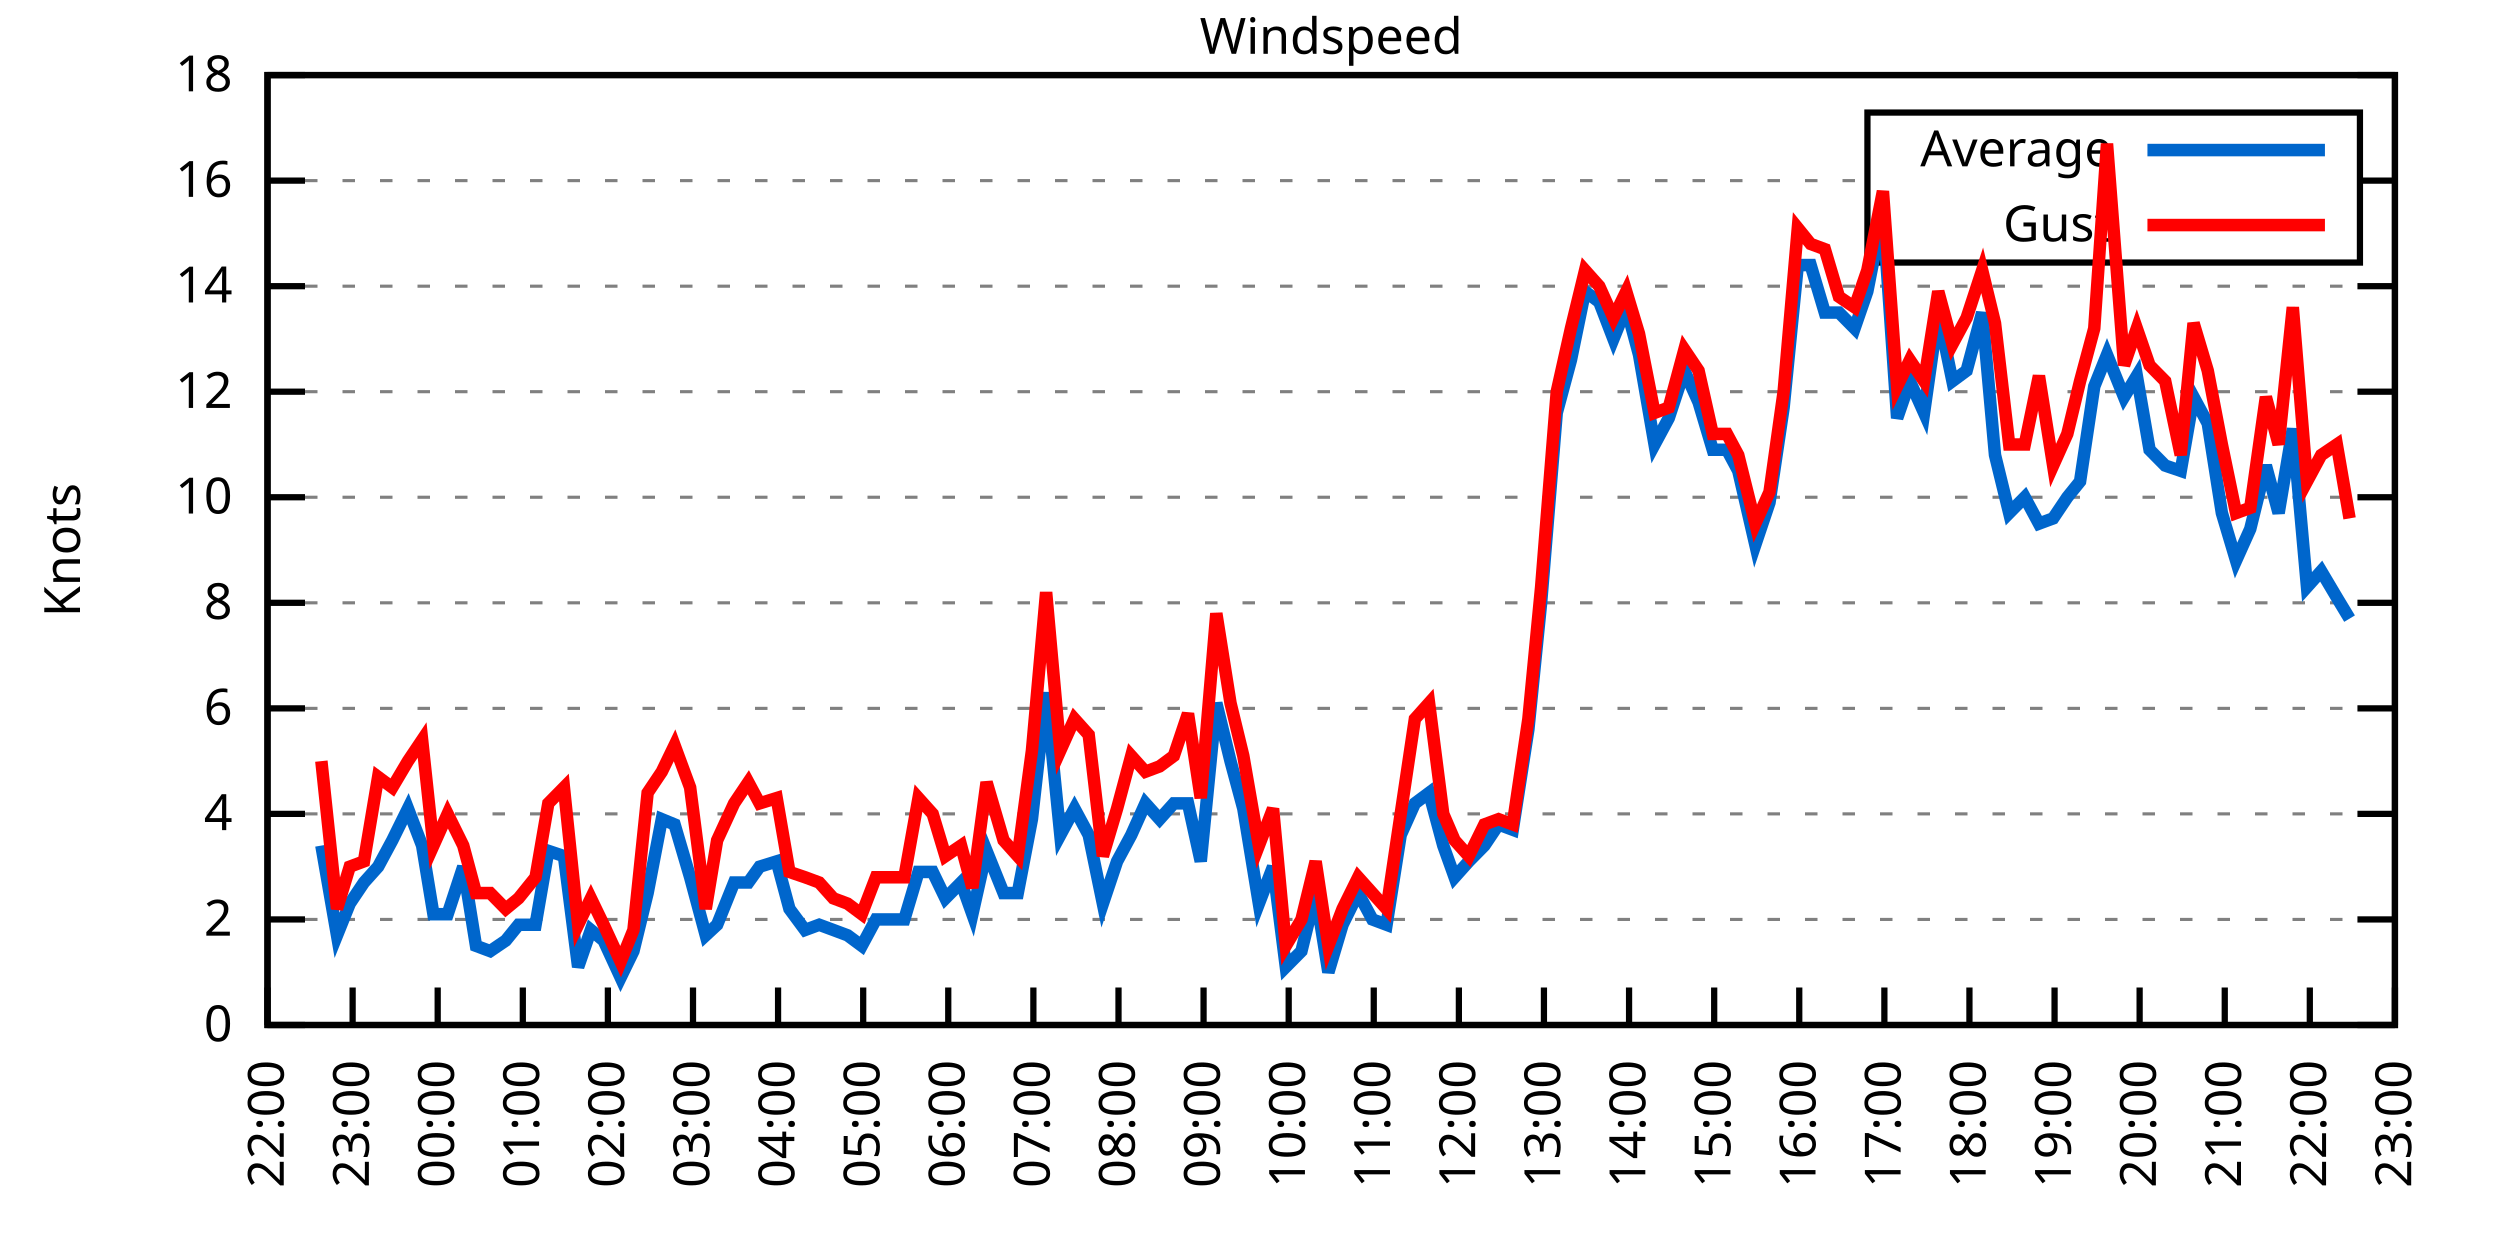
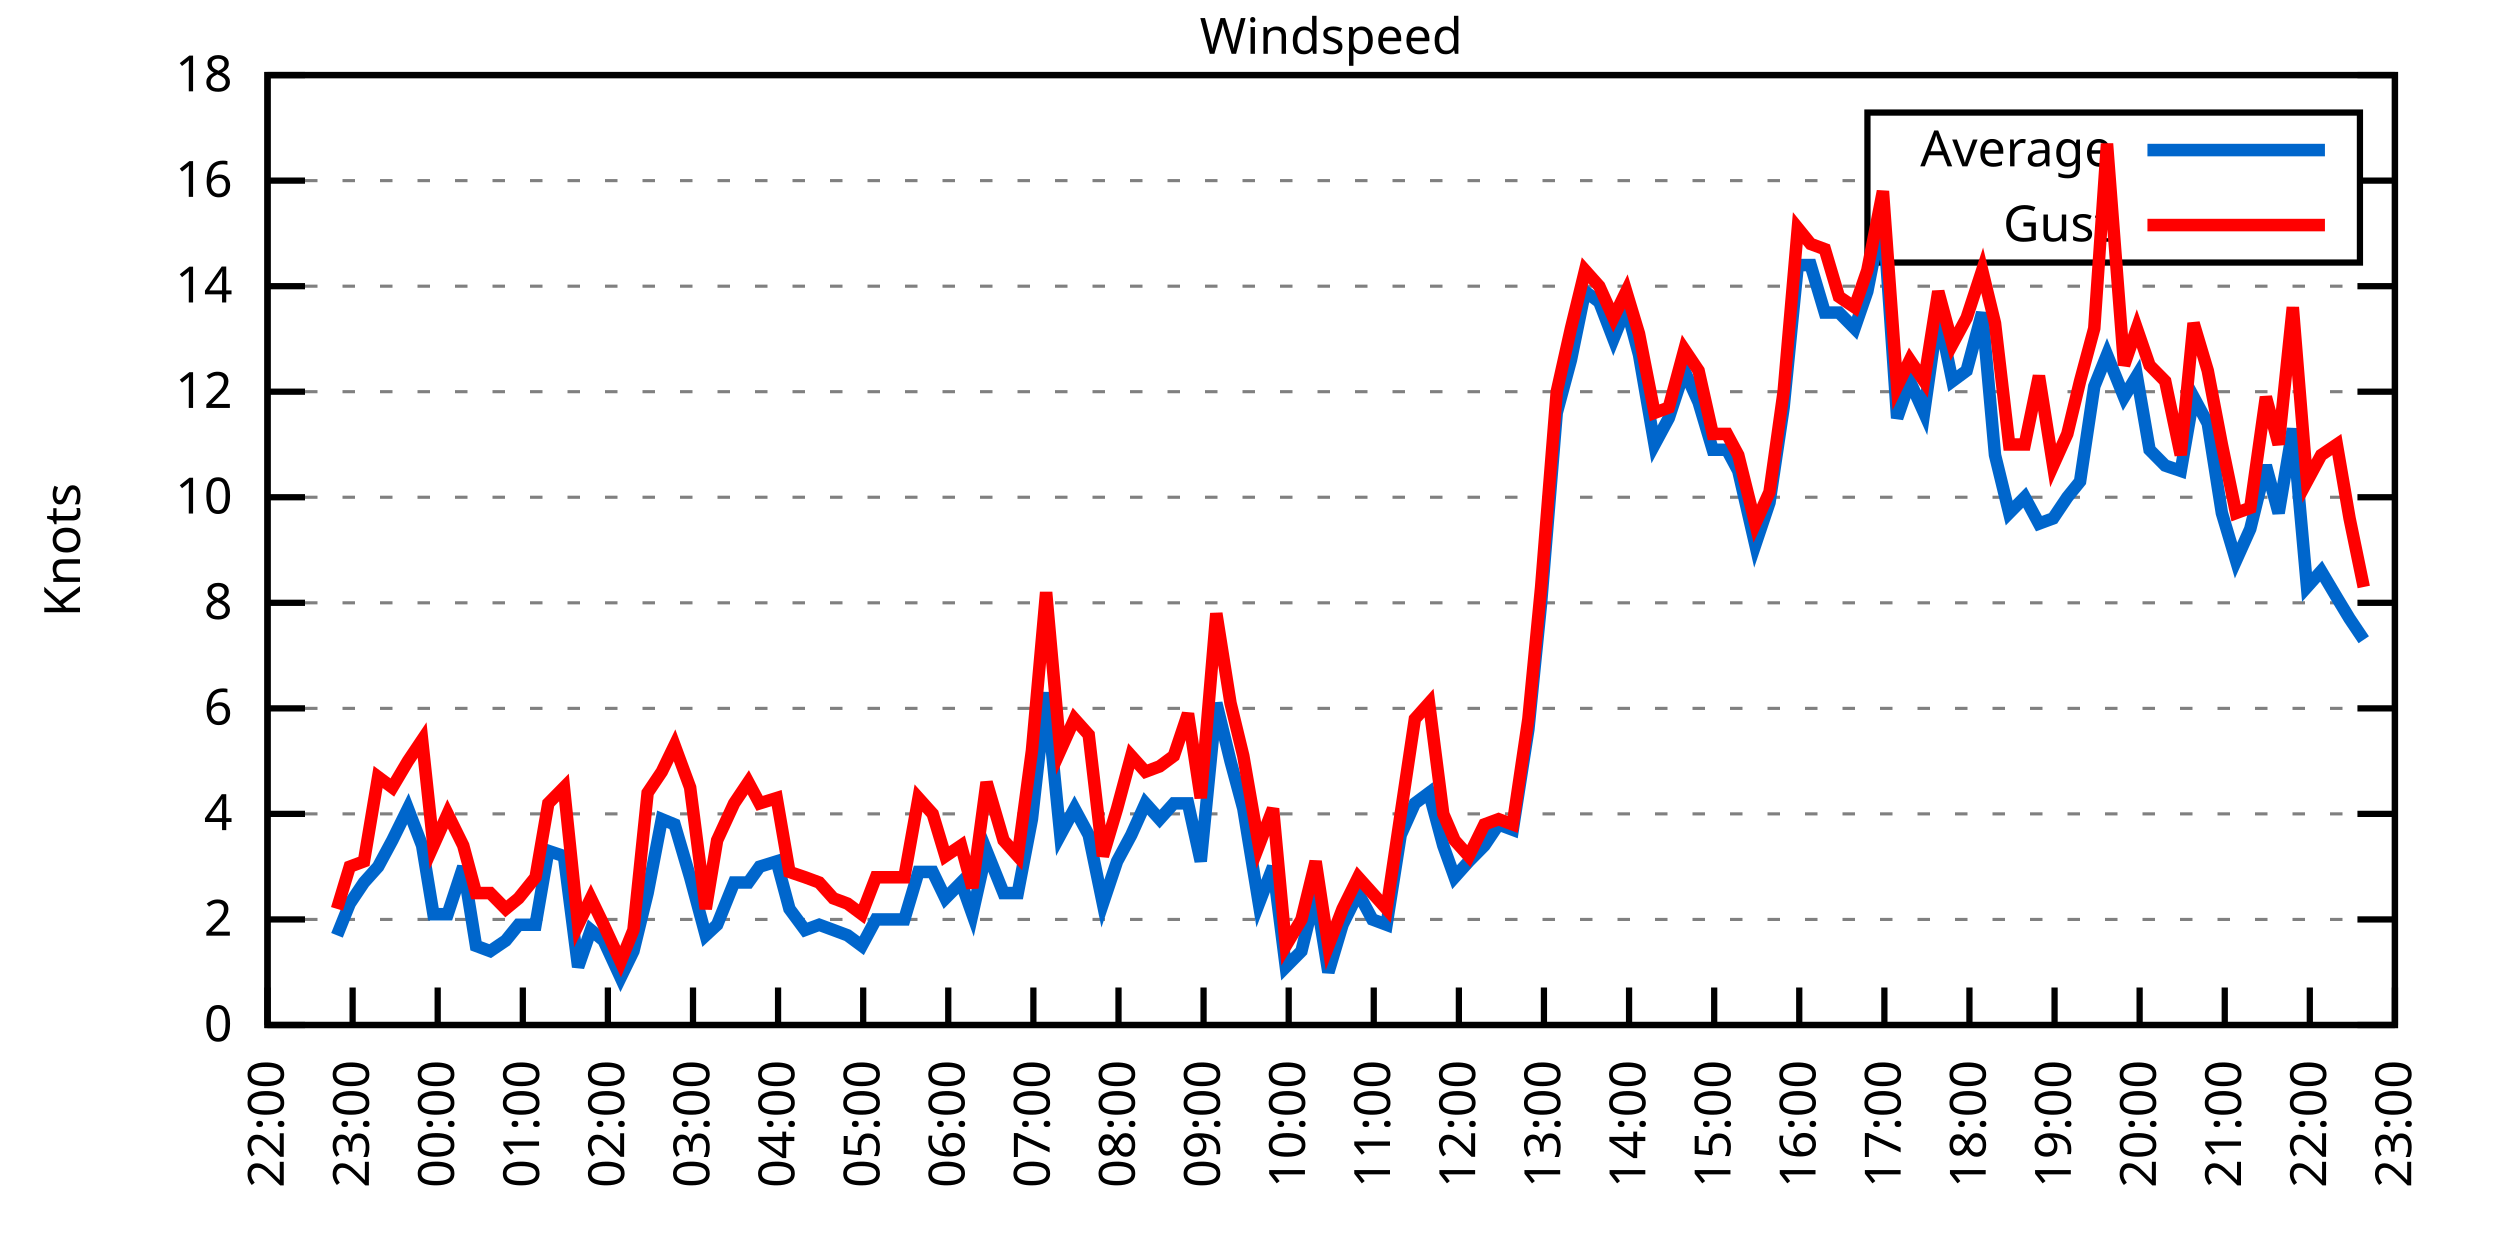
<svg xmlns="http://www.w3.org/2000/svg" xmlns:xlink="http://www.w3.org/1999/xlink" width="400" height="200" viewBox="0 0 400 200">
  <g id="gnuplot_canvas">
    <rect x="0" y="0" width="400" height="200" fill="none" />
    <defs>
      <circle id="gpDot" r="0.5" stroke-width="0.5" stroke="currentColor" />
      <path id="gpPt0" stroke-width="0.333" stroke="currentColor" d="M-1,0 h2 M0,-1 v2" />
      <path id="gpPt1" stroke-width="0.333" stroke="currentColor" d="M-1,-1 L1,1 M1,-1 L-1,1" />
      <path id="gpPt2" stroke-width="0.333" stroke="currentColor" d="M-1,0 L1,0 M0,-1 L0,1 M-1,-1 L1,1 M-1,1 L1,-1" />
      <rect id="gpPt3" stroke-width="0.333" stroke="currentColor" x="-1" y="-1" width="2" height="2" />
      <rect id="gpPt4" stroke-width="0.333" stroke="currentColor" fill="currentColor" x="-1" y="-1" width="2" height="2" />
      <circle id="gpPt5" stroke-width="0.333" stroke="currentColor" cx="0" cy="0" r="1" />
      <use xlink:href="#gpPt5" id="gpPt6" fill="currentColor" stroke="none" />
      <path id="gpPt7" stroke-width="0.333" stroke="currentColor" d="M0,-1.33 L-1.33,0.67 L1.33,0.67 z" />
      <use xlink:href="#gpPt7" id="gpPt8" fill="currentColor" stroke="none" />
      <use xlink:href="#gpPt7" id="gpPt9" stroke="currentColor" transform="rotate(180)" />
      <use xlink:href="#gpPt9" id="gpPt10" fill="currentColor" stroke="none" />
      <use xlink:href="#gpPt3" id="gpPt11" stroke="currentColor" transform="rotate(45)" />
      <use xlink:href="#gpPt11" id="gpPt12" fill="currentColor" stroke="none" />
      <path id="gpPt13" stroke-width="0.333" stroke="currentColor" d="M0,1.330 L1.265,0.411 L0.782,-1.067 L-0.782,-1.076 L-1.265,0.411 z" />
      <use xlink:href="#gpPt13" id="gpPt14" fill="currentColor" stroke="none" />
      <filter id="textbox" filterUnits="objectBoundingBox" x="0" y="0" height="1" width="1">
        <feFlood flood-color="white" flood-opacity="1" result="bgnd" />
        <feComposite in="SourceGraphic" in2="bgnd" operator="atop" />
      </filter>
      <filter id="greybox" filterUnits="objectBoundingBox" x="0" y="0" height="1" width="1">
        <feFlood flood-color="lightgrey" flood-opacity="1" result="grey" />
        <feComposite in="SourceGraphic" in2="grey" operator="atop" />
      </filter>
    </defs>
    <g fill="none" color="white" stroke="currentColor" stroke-width="1.00" stroke-linecap="butt" stroke-linejoin="miter">
</g>
    <g fill="none" color="black" stroke="currentColor" stroke-width="1.00" stroke-linecap="butt" stroke-linejoin="miter">
      <g stroke="none" shape-rendering="crispEdges">
        <polygon fill="rgb(255, 255, 255)" points="42.80,164.00 383.18,164.00 383.18,12.02 42.80,12.02 " />
      </g>
    </g>
    <g fill="none" color="black" stroke="currentColor" stroke-width="1.00" stroke-linecap="butt" stroke-linejoin="miter">
</g>
    <g fill="none" color="black" stroke="black" stroke-width="0.50" stroke-linecap="butt" stroke-linejoin="miter">
</g>
    <g fill="none" color="gray" stroke="currentColor" stroke-width="0.50" stroke-linecap="butt" stroke-linejoin="miter">
      <path stroke="gray" stroke-dasharray="2,4" class="gridline" d="M42.80,164.00 L383.19,164.00  " />
    </g>
    <g fill="none" color="gray" stroke="gray" stroke-width="1.00" stroke-linecap="butt" stroke-linejoin="miter">
</g>
    <g fill="none" color="black" stroke="currentColor" stroke-width="1.00" stroke-linecap="butt" stroke-linejoin="miter">
      <path stroke="black" d="M42.80,164.00 L48.80,164.00 M383.19,164.00 L377.19,164.00  " />
      <g transform="translate(37.20,166.60)" stroke="none" fill="black" font-family="Sans" font-size="8.00" text-anchor="end">
        <text>
          <tspan font-family="Sans"> 0</tspan>
        </text>
      </g>
    </g>
    <g fill="none" color="black" stroke="currentColor" stroke-width="1.00" stroke-linecap="butt" stroke-linejoin="miter">
</g>
    <g fill="none" color="black" stroke="black" stroke-width="0.50" stroke-linecap="butt" stroke-linejoin="miter">
</g>
    <g fill="none" color="gray" stroke="currentColor" stroke-width="0.50" stroke-linecap="butt" stroke-linejoin="miter">
      <path stroke="gray" stroke-dasharray="2,4" class="gridline" d="M42.80,147.11 L383.19,147.11  " />
    </g>
    <g fill="none" color="gray" stroke="gray" stroke-width="1.00" stroke-linecap="butt" stroke-linejoin="miter">
</g>
    <g fill="none" color="black" stroke="currentColor" stroke-width="1.00" stroke-linecap="butt" stroke-linejoin="miter">
      <path stroke="black" d="M42.80,147.11 L48.80,147.11 M383.19,147.11 L377.19,147.11  " />
      <g transform="translate(37.20,149.71)" stroke="none" fill="black" font-family="Sans" font-size="8.00" text-anchor="end">
        <text>
          <tspan font-family="Sans"> 2</tspan>
        </text>
      </g>
    </g>
    <g fill="none" color="black" stroke="currentColor" stroke-width="1.00" stroke-linecap="butt" stroke-linejoin="miter">
</g>
    <g fill="none" color="black" stroke="black" stroke-width="0.50" stroke-linecap="butt" stroke-linejoin="miter">
</g>
    <g fill="none" color="gray" stroke="currentColor" stroke-width="0.50" stroke-linecap="butt" stroke-linejoin="miter">
      <path stroke="gray" stroke-dasharray="2,4" class="gridline" d="M42.80,130.22 L383.19,130.22  " />
    </g>
    <g fill="none" color="gray" stroke="gray" stroke-width="1.00" stroke-linecap="butt" stroke-linejoin="miter">
</g>
    <g fill="none" color="black" stroke="currentColor" stroke-width="1.00" stroke-linecap="butt" stroke-linejoin="miter">
      <path stroke="black" d="M42.80,130.22 L48.80,130.22 M383.19,130.22 L377.19,130.22  " />
      <g transform="translate(37.20,132.82)" stroke="none" fill="black" font-family="Sans" font-size="8.00" text-anchor="end">
        <text>
          <tspan font-family="Sans"> 4</tspan>
        </text>
      </g>
    </g>
    <g fill="none" color="black" stroke="currentColor" stroke-width="1.00" stroke-linecap="butt" stroke-linejoin="miter">
</g>
    <g fill="none" color="black" stroke="black" stroke-width="0.50" stroke-linecap="butt" stroke-linejoin="miter">
</g>
    <g fill="none" color="gray" stroke="currentColor" stroke-width="0.50" stroke-linecap="butt" stroke-linejoin="miter">
      <path stroke="gray" stroke-dasharray="2,4" class="gridline" d="M42.80,113.34 L383.19,113.34  " />
    </g>
    <g fill="none" color="gray" stroke="gray" stroke-width="1.00" stroke-linecap="butt" stroke-linejoin="miter">
</g>
    <g fill="none" color="black" stroke="currentColor" stroke-width="1.00" stroke-linecap="butt" stroke-linejoin="miter">
      <path stroke="black" d="M42.80,113.34 L48.80,113.34 M383.19,113.34 L377.19,113.34  " />
      <g transform="translate(37.20,115.94)" stroke="none" fill="black" font-family="Sans" font-size="8.00" text-anchor="end">
        <text>
          <tspan font-family="Sans"> 6</tspan>
        </text>
      </g>
    </g>
    <g fill="none" color="black" stroke="currentColor" stroke-width="1.00" stroke-linecap="butt" stroke-linejoin="miter">
</g>
    <g fill="none" color="black" stroke="black" stroke-width="0.50" stroke-linecap="butt" stroke-linejoin="miter">
</g>
    <g fill="none" color="gray" stroke="currentColor" stroke-width="0.50" stroke-linecap="butt" stroke-linejoin="miter">
      <path stroke="gray" stroke-dasharray="2,4" class="gridline" d="M42.80,96.45 L383.19,96.45  " />
    </g>
    <g fill="none" color="gray" stroke="gray" stroke-width="1.00" stroke-linecap="butt" stroke-linejoin="miter">
</g>
    <g fill="none" color="black" stroke="currentColor" stroke-width="1.00" stroke-linecap="butt" stroke-linejoin="miter">
      <path stroke="black" d="M42.80,96.45 L48.80,96.45 M383.19,96.45 L377.19,96.45  " />
      <g transform="translate(37.20,99.05)" stroke="none" fill="black" font-family="Sans" font-size="8.00" text-anchor="end">
        <text>
          <tspan font-family="Sans"> 8</tspan>
        </text>
      </g>
    </g>
    <g fill="none" color="black" stroke="currentColor" stroke-width="1.00" stroke-linecap="butt" stroke-linejoin="miter">
</g>
    <g fill="none" color="black" stroke="black" stroke-width="0.50" stroke-linecap="butt" stroke-linejoin="miter">
</g>
    <g fill="none" color="gray" stroke="currentColor" stroke-width="0.50" stroke-linecap="butt" stroke-linejoin="miter">
      <path stroke="gray" stroke-dasharray="2,4" class="gridline" d="M42.80,79.56 L383.19,79.56  " />
    </g>
    <g fill="none" color="gray" stroke="gray" stroke-width="1.00" stroke-linecap="butt" stroke-linejoin="miter">
</g>
    <g fill="none" color="black" stroke="currentColor" stroke-width="1.00" stroke-linecap="butt" stroke-linejoin="miter">
      <path stroke="black" d="M42.80,79.56 L48.80,79.56 M383.19,79.56 L377.19,79.56  " />
      <g transform="translate(37.20,82.16)" stroke="none" fill="black" font-family="Sans" font-size="8.00" text-anchor="end">
        <text>
          <tspan font-family="Sans"> 10</tspan>
        </text>
      </g>
    </g>
    <g fill="none" color="black" stroke="currentColor" stroke-width="1.00" stroke-linecap="butt" stroke-linejoin="miter">
</g>
    <g fill="none" color="black" stroke="black" stroke-width="0.50" stroke-linecap="butt" stroke-linejoin="miter">
</g>
    <g fill="none" color="gray" stroke="currentColor" stroke-width="0.50" stroke-linecap="butt" stroke-linejoin="miter">
      <path stroke="gray" stroke-dasharray="2,4" class="gridline" d="M42.80,62.67 L383.19,62.67  " />
    </g>
    <g fill="none" color="gray" stroke="gray" stroke-width="1.00" stroke-linecap="butt" stroke-linejoin="miter">
</g>
    <g fill="none" color="black" stroke="currentColor" stroke-width="1.00" stroke-linecap="butt" stroke-linejoin="miter">
      <path stroke="black" d="M42.80,62.67 L48.80,62.67 M383.19,62.67 L377.19,62.67  " />
      <g transform="translate(37.20,65.27)" stroke="none" fill="black" font-family="Sans" font-size="8.00" text-anchor="end">
        <text>
          <tspan font-family="Sans"> 12</tspan>
        </text>
      </g>
    </g>
    <g fill="none" color="black" stroke="currentColor" stroke-width="1.00" stroke-linecap="butt" stroke-linejoin="miter">
</g>
    <g fill="none" color="black" stroke="black" stroke-width="0.50" stroke-linecap="butt" stroke-linejoin="miter">
</g>
    <g fill="none" color="gray" stroke="currentColor" stroke-width="0.50" stroke-linecap="butt" stroke-linejoin="miter">
      <path stroke="gray" stroke-dasharray="2,4" class="gridline" d="M42.80,45.79 L383.19,45.79  " />
    </g>
    <g fill="none" color="gray" stroke="gray" stroke-width="1.00" stroke-linecap="butt" stroke-linejoin="miter">
</g>
    <g fill="none" color="black" stroke="currentColor" stroke-width="1.00" stroke-linecap="butt" stroke-linejoin="miter">
      <path stroke="black" d="M42.80,45.79 L48.80,45.79 M383.19,45.79 L377.19,45.79  " />
      <g transform="translate(37.20,48.39)" stroke="none" fill="black" font-family="Sans" font-size="8.00" text-anchor="end">
        <text>
          <tspan font-family="Sans"> 14</tspan>
        </text>
      </g>
    </g>
    <g fill="none" color="black" stroke="currentColor" stroke-width="1.00" stroke-linecap="butt" stroke-linejoin="miter">
</g>
    <g fill="none" color="black" stroke="black" stroke-width="0.50" stroke-linecap="butt" stroke-linejoin="miter">
</g>
    <g fill="none" color="gray" stroke="currentColor" stroke-width="0.50" stroke-linecap="butt" stroke-linejoin="miter">
      <path stroke="gray" stroke-dasharray="2,4" class="gridline" d="M42.80,28.90 L298.79,28.90 M377.59,28.90 L383.19,28.90  " />
    </g>
    <g fill="none" color="gray" stroke="gray" stroke-width="1.00" stroke-linecap="butt" stroke-linejoin="miter">
</g>
    <g fill="none" color="black" stroke="currentColor" stroke-width="1.00" stroke-linecap="butt" stroke-linejoin="miter">
      <path stroke="black" d="M42.80,28.90 L48.80,28.90 M383.19,28.90 L377.19,28.90  " />
      <g transform="translate(37.20,31.50)" stroke="none" fill="black" font-family="Sans" font-size="8.00" text-anchor="end">
        <text>
          <tspan font-family="Sans"> 16</tspan>
        </text>
      </g>
    </g>
    <g fill="none" color="black" stroke="currentColor" stroke-width="1.00" stroke-linecap="butt" stroke-linejoin="miter">
</g>
    <g fill="none" color="black" stroke="black" stroke-width="0.50" stroke-linecap="butt" stroke-linejoin="miter">
</g>
    <g fill="none" color="gray" stroke="currentColor" stroke-width="0.50" stroke-linecap="butt" stroke-linejoin="miter">
      <path stroke="gray" stroke-dasharray="2,4" class="gridline" d="M42.80,12.01 L383.19,12.01  " />
    </g>
    <g fill="none" color="gray" stroke="gray" stroke-width="1.00" stroke-linecap="butt" stroke-linejoin="miter">
</g>
    <g fill="none" color="black" stroke="currentColor" stroke-width="1.00" stroke-linecap="butt" stroke-linejoin="miter">
      <path stroke="black" d="M42.80,12.01 L48.80,12.01 M383.19,12.01 L377.19,12.01  " />
      <g transform="translate(37.20,14.61)" stroke="none" fill="black" font-family="Sans" font-size="8.00" text-anchor="end">
        <text>
          <tspan font-family="Sans"> 18</tspan>
        </text>
      </g>
    </g>
    <g fill="none" color="black" stroke="currentColor" stroke-width="1.00" stroke-linecap="butt" stroke-linejoin="miter">
      <path stroke="black" d="M42.80,164.00 L42.80,158.00  " />
      <g transform="translate(45.40,169.60) rotate(270.00)" stroke="none" fill="black" font-family="Sans" font-size="8.00" text-anchor="end">
        <text>
          <tspan font-family="Sans">22:00</tspan>
        </text>
      </g>
    </g>
    <g fill="none" color="black" stroke="currentColor" stroke-width="1.00" stroke-linecap="butt" stroke-linejoin="miter">
      <path stroke="black" d="M56.42,164.00 L56.42,158.00  " />
      <g transform="translate(59.02,169.60) rotate(270.00)" stroke="none" fill="black" font-family="Sans" font-size="8.00" text-anchor="end">
        <text>
          <tspan font-family="Sans">23:00</tspan>
        </text>
      </g>
    </g>
    <g fill="none" color="black" stroke="currentColor" stroke-width="1.00" stroke-linecap="butt" stroke-linejoin="miter">
      <path stroke="black" d="M70.03,164.00 L70.03,158.00  " />
      <g transform="translate(72.63,169.60) rotate(270.00)" stroke="none" fill="black" font-family="Sans" font-size="8.00" text-anchor="end">
        <text>
          <tspan font-family="Sans">00:00</tspan>
        </text>
      </g>
    </g>
    <g fill="none" color="black" stroke="currentColor" stroke-width="1.00" stroke-linecap="butt" stroke-linejoin="miter">
      <path stroke="black" d="M83.65,164.00 L83.65,158.00  " />
      <g transform="translate(86.25,169.60) rotate(270.00)" stroke="none" fill="black" font-family="Sans" font-size="8.00" text-anchor="end">
        <text>
          <tspan font-family="Sans">01:00</tspan>
        </text>
      </g>
    </g>
    <g fill="none" color="black" stroke="currentColor" stroke-width="1.00" stroke-linecap="butt" stroke-linejoin="miter">
      <path stroke="black" d="M97.26,164.00 L97.26,158.00  " />
      <g transform="translate(99.86,169.60) rotate(270.00)" stroke="none" fill="black" font-family="Sans" font-size="8.00" text-anchor="end">
        <text>
          <tspan font-family="Sans">02:00</tspan>
        </text>
      </g>
    </g>
    <g fill="none" color="black" stroke="currentColor" stroke-width="1.00" stroke-linecap="butt" stroke-linejoin="miter">
      <path stroke="black" d="M110.88,164.00 L110.88,158.00  " />
      <g transform="translate(113.48,169.60) rotate(270.00)" stroke="none" fill="black" font-family="Sans" font-size="8.00" text-anchor="end">
        <text>
          <tspan font-family="Sans">03:00</tspan>
        </text>
      </g>
    </g>
    <g fill="none" color="black" stroke="currentColor" stroke-width="1.00" stroke-linecap="butt" stroke-linejoin="miter">
      <path stroke="black" d="M124.49,164.00 L124.49,158.00  " />
      <g transform="translate(127.09,169.60) rotate(270.00)" stroke="none" fill="black" font-family="Sans" font-size="8.00" text-anchor="end">
        <text>
          <tspan font-family="Sans">04:00</tspan>
        </text>
      </g>
    </g>
    <g fill="none" color="black" stroke="currentColor" stroke-width="1.00" stroke-linecap="butt" stroke-linejoin="miter">
      <path stroke="black" d="M138.11,164.00 L138.11,158.00  " />
      <g transform="translate(140.71,169.60) rotate(270.00)" stroke="none" fill="black" font-family="Sans" font-size="8.00" text-anchor="end">
        <text>
          <tspan font-family="Sans">05:00</tspan>
        </text>
      </g>
    </g>
    <g fill="none" color="black" stroke="currentColor" stroke-width="1.00" stroke-linecap="butt" stroke-linejoin="miter">
      <path stroke="black" d="M151.72,164.00 L151.72,158.00  " />
      <g transform="translate(154.32,169.60) rotate(270.00)" stroke="none" fill="black" font-family="Sans" font-size="8.00" text-anchor="end">
        <text>
          <tspan font-family="Sans">06:00</tspan>
        </text>
      </g>
    </g>
    <g fill="none" color="black" stroke="currentColor" stroke-width="1.00" stroke-linecap="butt" stroke-linejoin="miter">
      <path stroke="black" d="M165.34,164.00 L165.34,158.00  " />
      <g transform="translate(167.94,169.60) rotate(270.00)" stroke="none" fill="black" font-family="Sans" font-size="8.00" text-anchor="end">
        <text>
          <tspan font-family="Sans">07:00</tspan>
        </text>
      </g>
    </g>
    <g fill="none" color="black" stroke="currentColor" stroke-width="1.00" stroke-linecap="butt" stroke-linejoin="miter">
      <path stroke="black" d="M178.96,164.00 L178.96,158.00  " />
      <g transform="translate(181.56,169.60) rotate(270.00)" stroke="none" fill="black" font-family="Sans" font-size="8.00" text-anchor="end">
        <text>
          <tspan font-family="Sans">08:00</tspan>
        </text>
      </g>
    </g>
    <g fill="none" color="black" stroke="currentColor" stroke-width="1.00" stroke-linecap="butt" stroke-linejoin="miter">
      <path stroke="black" d="M192.57,164.00 L192.57,158.00  " />
      <g transform="translate(195.17,169.60) rotate(270.00)" stroke="none" fill="black" font-family="Sans" font-size="8.00" text-anchor="end">
        <text>
          <tspan font-family="Sans">09:00</tspan>
        </text>
      </g>
    </g>
    <g fill="none" color="black" stroke="currentColor" stroke-width="1.00" stroke-linecap="butt" stroke-linejoin="miter">
      <path stroke="black" d="M206.19,164.00 L206.19,158.00  " />
      <g transform="translate(208.79,169.60) rotate(270.00)" stroke="none" fill="black" font-family="Sans" font-size="8.00" text-anchor="end">
        <text>
          <tspan font-family="Sans">10:00</tspan>
        </text>
      </g>
    </g>
    <g fill="none" color="black" stroke="currentColor" stroke-width="1.00" stroke-linecap="butt" stroke-linejoin="miter">
      <path stroke="black" d="M219.80,164.00 L219.80,158.00  " />
      <g transform="translate(222.40,169.60) rotate(270.00)" stroke="none" fill="black" font-family="Sans" font-size="8.00" text-anchor="end">
        <text>
          <tspan font-family="Sans">11:00</tspan>
        </text>
      </g>
    </g>
    <g fill="none" color="black" stroke="currentColor" stroke-width="1.00" stroke-linecap="butt" stroke-linejoin="miter">
      <path stroke="black" d="M233.42,164.00 L233.42,158.00  " />
      <g transform="translate(236.02,169.60) rotate(270.00)" stroke="none" fill="black" font-family="Sans" font-size="8.00" text-anchor="end">
        <text>
          <tspan font-family="Sans">12:00</tspan>
        </text>
      </g>
    </g>
    <g fill="none" color="black" stroke="currentColor" stroke-width="1.00" stroke-linecap="butt" stroke-linejoin="miter">
      <path stroke="black" d="M247.03,164.00 L247.03,158.00  " />
      <g transform="translate(249.63,169.60) rotate(270.00)" stroke="none" fill="black" font-family="Sans" font-size="8.00" text-anchor="end">
        <text>
          <tspan font-family="Sans">13:00</tspan>
        </text>
      </g>
    </g>
    <g fill="none" color="black" stroke="currentColor" stroke-width="1.00" stroke-linecap="butt" stroke-linejoin="miter">
      <path stroke="black" d="M260.65,164.00 L260.65,158.00  " />
      <g transform="translate(263.25,169.60) rotate(270.00)" stroke="none" fill="black" font-family="Sans" font-size="8.00" text-anchor="end">
        <text>
          <tspan font-family="Sans">14:00</tspan>
        </text>
      </g>
    </g>
    <g fill="none" color="black" stroke="currentColor" stroke-width="1.00" stroke-linecap="butt" stroke-linejoin="miter">
      <path stroke="black" d="M274.27,164.00 L274.27,158.00  " />
      <g transform="translate(276.87,169.60) rotate(270.00)" stroke="none" fill="black" font-family="Sans" font-size="8.00" text-anchor="end">
        <text>
          <tspan font-family="Sans">15:00</tspan>
        </text>
      </g>
    </g>
    <g fill="none" color="black" stroke="currentColor" stroke-width="1.00" stroke-linecap="butt" stroke-linejoin="miter">
      <path stroke="black" d="M287.88,164.00 L287.88,158.00  " />
      <g transform="translate(290.48,169.60) rotate(270.00)" stroke="none" fill="black" font-family="Sans" font-size="8.00" text-anchor="end">
        <text>
          <tspan font-family="Sans">16:00</tspan>
        </text>
      </g>
    </g>
    <g fill="none" color="black" stroke="currentColor" stroke-width="1.00" stroke-linecap="butt" stroke-linejoin="miter">
      <path stroke="black" d="M301.50,164.00 L301.50,158.00  " />
      <g transform="translate(304.10,169.60) rotate(270.00)" stroke="none" fill="black" font-family="Sans" font-size="8.00" text-anchor="end">
        <text>
          <tspan font-family="Sans">17:00</tspan>
        </text>
      </g>
    </g>
    <g fill="none" color="black" stroke="currentColor" stroke-width="1.00" stroke-linecap="butt" stroke-linejoin="miter">
      <path stroke="black" d="M315.11,164.00 L315.11,158.00  " />
      <g transform="translate(317.71,169.60) rotate(270.00)" stroke="none" fill="black" font-family="Sans" font-size="8.00" text-anchor="end">
        <text>
          <tspan font-family="Sans">18:00</tspan>
        </text>
      </g>
    </g>
    <g fill="none" color="black" stroke="currentColor" stroke-width="1.00" stroke-linecap="butt" stroke-linejoin="miter">
      <path stroke="black" d="M328.73,164.00 L328.73,158.00  " />
      <g transform="translate(331.33,169.60) rotate(270.00)" stroke="none" fill="black" font-family="Sans" font-size="8.00" text-anchor="end">
        <text>
          <tspan font-family="Sans">19:00</tspan>
        </text>
      </g>
    </g>
    <g fill="none" color="black" stroke="currentColor" stroke-width="1.00" stroke-linecap="butt" stroke-linejoin="miter">
      <path stroke="black" d="M342.34,164.00 L342.34,158.00  " />
      <g transform="translate(344.94,169.60) rotate(270.00)" stroke="none" fill="black" font-family="Sans" font-size="8.00" text-anchor="end">
        <text>
          <tspan font-family="Sans">20:00</tspan>
        </text>
      </g>
    </g>
    <g fill="none" color="black" stroke="currentColor" stroke-width="1.00" stroke-linecap="butt" stroke-linejoin="miter">
      <path stroke="black" d="M355.96,164.00 L355.96,158.00  " />
      <g transform="translate(358.56,169.60) rotate(270.00)" stroke="none" fill="black" font-family="Sans" font-size="8.00" text-anchor="end">
        <text>
          <tspan font-family="Sans">21:00</tspan>
        </text>
      </g>
    </g>
    <g fill="none" color="black" stroke="currentColor" stroke-width="1.00" stroke-linecap="butt" stroke-linejoin="miter">
      <path stroke="black" d="M369.57,164.00 L369.57,158.00  " />
      <g transform="translate(372.17,169.60) rotate(270.00)" stroke="none" fill="black" font-family="Sans" font-size="8.00" text-anchor="end">
        <text>
          <tspan font-family="Sans">22:00</tspan>
        </text>
      </g>
    </g>
    <g fill="none" color="black" stroke="currentColor" stroke-width="1.00" stroke-linecap="butt" stroke-linejoin="miter">
      <path stroke="black" d="M383.19,164.00 L383.19,158.00  " />
      <g transform="translate(385.79,169.60) rotate(270.00)" stroke="none" fill="black" font-family="Sans" font-size="8.00" text-anchor="end">
        <text>
          <tspan font-family="Sans">23:00</tspan>
        </text>
      </g>
    </g>
    <g fill="none" color="black" stroke="currentColor" stroke-width="1.00" stroke-linecap="butt" stroke-linejoin="miter">
</g>
    <g fill="none" color="black" stroke="currentColor" stroke-width="1.00" stroke-linecap="butt" stroke-linejoin="miter">
      <path stroke="black" d="M42.80,12.01 L42.80,164.00 L383.19,164.00 L383.19,12.01 L42.80,12.01 Z  " />
    </g>
    <g fill="none" color="black" stroke="currentColor" stroke-width="1.00" stroke-linecap="butt" stroke-linejoin="miter">
</g>
    <g fill="none" color="black" stroke="currentColor" stroke-width="1.00" stroke-linecap="butt" stroke-linejoin="miter">
      <path stroke="black" d="M298.79,42.01 L298.79,18.01 L377.59,18.01 L377.59,42.01 L298.79,42.01 Z  " />
    </g>
    <g id="Windspeed_plot_1">
      <g fill="none" color="white" stroke="black" stroke-width="2.00" stroke-linecap="butt" stroke-linejoin="miter">
</g>
      <g fill="none" color="black" stroke="currentColor" stroke-width="2.00" stroke-linecap="butt" stroke-linejoin="miter">
        <g transform="translate(337.99,26.61)" stroke="none" fill="black" font-family="Sans" font-size="8.00" text-anchor="end">
          <text>
            <tspan font-family="Sans">Average</tspan>
          </text>
        </g>
      </g>
      <g fill="none" color="black" stroke="currentColor" stroke-width="2.00" stroke-linecap="butt" stroke-linejoin="miter">
-         <path stroke="rgb(  0, 102, 204)" d="M343.59,24.01 L371.99,24.01 M51.42,135.29 L53.92,149.65 L55.96,144.58 L58.23,141.20 L60.50,138.67 L62.77,134.45   L65.27,129.38 L67.54,135.29 L69.35,146.27 L71.62,146.27 L74.12,138.67 L76.16,151.33 L78.43,152.18 L80.92,150.49   L82.97,147.96 L85.69,147.96 L87.73,136.14 L90.23,136.98 L92.50,154.71 L94.54,148.80 L96.58,150.49 L99.30,156.40   L101.35,152.18 L103.62,142.89 L105.89,131.07 L107.93,131.91 L110.42,140.36 L112.92,149.65 L114.74,147.96 L117.46,141.20   L119.73,141.20 L121.54,138.67 L124.27,137.82 L126.31,145.42 L128.81,148.80 L131.07,147.96 L133.34,148.80 L135.61,149.65   L137.88,151.33 L140.15,147.11 L141.97,147.11 L144.69,147.11 L146.96,139.51 L149.23,139.51 L151.27,143.73 L153.77,141.20   L155.58,146.27 L157.85,136.14 L160.57,142.89 L162.84,142.89 L165.11,131.07 L167.38,110.80 L169.65,133.60 L171.92,129.38   L174.19,133.60 L176.46,144.58 L178.73,137.82 L181.00,133.60 L183.27,128.54 L185.54,131.07 L187.81,128.54 L190.08,128.54   L192.12,137.82 L194.61,112.49 L196.88,121.78 L198.93,129.38 L201.42,144.58 L203.69,138.67 L205.73,154.71 L208.23,152.18   L210.50,142.89 L212.54,155.56 L214.81,147.96 L217.31,142.89 L219.58,147.11 L221.85,147.96 L224.11,133.60 L226.38,128.54   L228.65,126.85 L230.92,135.29 L232.74,140.36 L235.01,137.82 L237.50,135.29 L239.77,131.91 L242.04,132.76 L244.54,116.71   L246.58,96.45 L249.08,66.05 L251.35,57.61 L253.61,46.63 L255.88,48.32 L258.15,54.23 L260.20,49.16 L262.24,56.76   L264.73,71.12 L267.00,66.90 L269.50,59.30 L271.77,64.36 L274.04,71.96 L276.31,71.96 L278.12,75.34 L280.85,87.16   L283.12,80.41 L285.38,65.21 L287.65,42.41 L289.70,42.41 L291.97,50.01 L294.23,50.01 L296.73,52.54 L298.77,46.63   L301.27,33.96 L303.54,66.90 L305.58,60.98 L307.85,66.05 L310.12,50.01 L312.39,60.98 L314.66,59.30 L317.15,50.01   L319.20,72.81 L321.47,82.09 L323.96,79.56 L326.23,83.78 L328.50,82.94 L330.77,79.56 L332.81,77.03 L335.08,61.83   L337.12,56.76 L339.85,63.52 L341.89,60.14 L343.93,71.96 L346.43,74.49 L348.92,75.34 L350.97,63.52 L353.24,67.74   L355.50,82.09 L357.77,89.69 L360.04,84.63 L362.54,74.49 L364.58,82.09 L366.85,68.58 L369.12,93.92 L371.39,91.38   L373.89,95.60 L375.93,98.98  " />
+         <path stroke="rgb(  0, 102, 204)" d="M343.59,24.01 L371.99,24.01 M53.92,149.65 L55.96,144.58 L58.23,141.20 L60.50,138.67 L62.77,134.45 L65.27,129.38   L67.54,135.29 L69.35,146.27 L71.62,146.27 L74.12,138.67 L76.16,151.33 L78.43,152.18 L80.92,150.49 L82.97,147.96   L85.69,147.96 L87.73,136.14 L90.23,136.98 L92.50,154.71 L94.54,148.80 L96.58,150.49 L99.30,156.40 L101.35,152.18   L103.62,142.89 L105.89,131.07 L107.93,131.91 L110.42,140.36 L112.92,149.65 L114.74,147.96 L117.46,141.20 L119.73,141.20   L121.54,138.67 L124.27,137.82 L126.31,145.42 L128.81,148.80 L131.07,147.96 L133.34,148.80 L135.61,149.65 L137.88,151.33   L140.15,147.11 L141.97,147.11 L144.69,147.11 L146.96,139.51 L149.23,139.51 L151.27,143.73 L153.77,141.20 L155.58,146.27   L157.85,136.14 L160.57,142.89 L162.84,142.89 L165.11,131.07 L167.38,110.80 L169.65,133.60 L171.92,129.38 L174.19,133.60   L176.46,144.58 L178.73,137.82 L181.00,133.60 L183.27,128.54 L185.54,131.07 L187.81,128.54 L190.08,128.54 L192.12,137.82   L194.61,112.49 L196.88,121.78 L198.93,129.38 L201.42,144.58 L203.69,138.67 L205.73,154.71 L208.23,152.18 L210.50,142.89   L212.54,155.56 L214.81,147.96 L217.31,142.89 L219.58,147.11 L221.85,147.96 L224.11,133.60 L226.38,128.54 L228.65,126.85   L230.92,135.29 L232.74,140.36 L235.01,137.82 L237.50,135.29 L239.77,131.91 L242.04,132.76 L244.54,116.71 L246.58,96.45   L249.08,66.05 L251.35,57.61 L253.61,46.63 L255.88,48.32 L258.15,54.23 L260.20,49.16 L262.24,56.76 L264.73,71.12   L267.00,66.90 L269.50,59.30 L271.77,64.36 L274.04,71.96 L276.31,71.96 L278.12,75.34 L280.85,87.16 L283.12,80.41   L285.38,65.21 L287.65,42.41 L289.70,42.41 L291.97,50.01 L294.23,50.01 L296.73,52.54 L298.77,46.63 L301.27,33.96   L303.54,66.90 L305.58,60.98 L307.85,66.05 L310.12,50.01 L312.39,60.98 L314.66,59.30 L317.15,50.01 L319.20,72.81   L321.47,82.09 L323.96,79.56 L326.23,83.78 L328.50,82.94 L330.77,79.56 L332.81,77.03 L335.08,61.83 L337.12,56.76   L339.85,63.52 L341.89,60.14 L343.93,71.96 L346.43,74.49 L348.92,75.34 L350.97,63.52 L353.24,67.74 L355.50,82.09   L357.77,89.69 L360.04,84.63 L362.54,74.49 L364.58,82.09 L366.85,68.58 L369.12,93.92 L371.39,91.38 L373.89,95.60   L375.93,98.98 L378.20,102.36  " />
      </g>
    </g>
    <g id="Windspeed_plot_2">
      <g fill="none" color="black" stroke="currentColor" stroke-width="2.00" stroke-linecap="butt" stroke-linejoin="miter">
        <g transform="translate(337.99,38.61)" stroke="none" fill="black" font-family="Sans" font-size="8.00" text-anchor="end">
          <text>
            <tspan font-family="Sans">Gust</tspan>
          </text>
        </g>
      </g>
      <g fill="none" color="black" stroke="currentColor" stroke-width="2.00" stroke-linecap="butt" stroke-linejoin="miter">
-         <path stroke="rgb(255,   0,   0)" d="M343.59,36.01 L371.99,36.01 M51.42,121.78 L53.92,145.42 L55.96,138.67 L58.23,137.82 L60.50,124.31 L62.77,126.00   L65.27,121.78 L67.54,118.40 L69.35,135.29 L71.62,130.22 L74.12,135.29 L76.16,142.89 L78.43,142.89 L80.92,145.42   L82.97,143.73 L85.69,140.36 L87.73,128.54 L90.23,126.00 L92.50,147.96 L94.54,143.73 L96.58,147.96 L99.30,153.87   L101.35,148.80 L103.62,126.85 L105.89,123.47 L107.93,119.25 L110.42,126.00 L112.92,145.42 L114.74,134.45 L117.46,128.54   L119.73,125.16 L121.54,128.54 L124.27,127.69 L126.31,139.51 L128.81,140.36 L131.07,141.20 L133.34,143.73 L135.61,144.58   L137.88,146.27 L140.15,140.36 L141.97,140.36 L144.69,140.36 L146.96,127.69 L149.23,130.22 L151.27,136.98 L153.77,135.29   L155.58,142.05 L157.85,125.16 L160.57,134.45 L162.84,136.98 L165.11,120.09 L167.38,94.76 L169.65,120.09 L171.92,115.03   L174.19,117.56 L176.46,136.98 L178.73,129.38 L181.00,120.94 L183.27,123.47 L185.54,122.62 L187.81,120.94 L190.08,114.18   L192.12,127.69 L194.61,98.14 L196.88,112.49 L198.93,120.94 L201.42,135.29 L203.69,129.38 L205.73,151.33 L208.23,147.11   L210.50,137.82 L212.54,151.33 L214.81,145.42 L217.31,140.36 L219.58,142.89 L221.85,145.42 L224.11,130.22 L226.38,115.03   L228.65,112.49 L230.92,130.22 L232.74,134.45 L235.01,136.98 L237.50,131.91 L239.77,131.07 L242.04,131.91 L244.54,115.03   L246.58,93.92 L249.08,62.67 L251.35,52.54 L253.61,43.25 L255.88,45.79 L258.15,50.85 L260.20,46.63 L262.24,53.39   L264.73,66.05 L267.00,65.21 L269.50,55.92 L271.77,59.30 L274.04,69.43 L276.31,69.43 L278.12,72.81 L280.85,83.78   L283.12,78.72 L285.38,62.67 L287.65,36.50 L289.70,39.03 L291.97,39.87 L294.23,47.47 L296.73,49.16 L298.77,43.25   L301.27,30.59 L303.54,61.83 L305.58,57.61 L307.85,60.98 L310.12,46.63 L312.39,55.07 L314.66,50.85 L317.15,43.25   L319.20,51.70 L321.47,71.12 L323.96,71.12 L326.23,60.14 L328.50,74.49 L330.77,69.43 L332.81,60.98 L335.08,52.54   L337.12,22.99 L339.85,58.45 L341.89,52.54 L343.93,58.45 L346.43,60.98 L348.92,72.81 L350.97,51.70 L353.24,59.30   L355.50,71.12 L357.77,82.09 L360.04,81.25 L362.54,63.52 L364.58,71.12 L366.85,49.16 L369.12,77.03 L371.39,72.81   L373.89,71.12 L375.93,82.94  " />
+         <path stroke="rgb(255,   0,   0)" d="M343.59,36.01 L371.99,36.01 M53.92,145.42 L55.96,138.67 L58.23,137.82 L60.50,124.31 L62.77,126.00 L65.27,121.78   L67.54,118.40 L69.35,135.29 L71.62,130.22 L74.12,135.29 L76.16,142.89 L78.43,142.89 L80.92,145.42 L82.97,143.73   L85.69,140.36 L87.73,128.54 L90.23,126.00 L92.50,147.96 L94.54,143.73 L96.58,147.96 L99.30,153.87 L101.35,148.80   L103.62,126.85 L105.89,123.47 L107.93,119.25 L110.42,126.00 L112.92,145.42 L114.74,134.45 L117.46,128.54 L119.73,125.16   L121.54,128.54 L124.27,127.69 L126.31,139.51 L128.81,140.36 L131.07,141.20 L133.34,143.73 L135.61,144.58 L137.88,146.27   L140.15,140.36 L141.97,140.36 L144.69,140.36 L146.96,127.69 L149.23,130.22 L151.27,136.98 L153.77,135.29 L155.58,142.05   L157.85,125.16 L160.57,134.45 L162.84,136.98 L165.11,120.09 L167.38,94.76 L169.65,120.09 L171.92,115.03 L174.19,117.56   L176.46,136.98 L178.73,129.38 L181.00,120.94 L183.27,123.47 L185.54,122.62 L187.81,120.94 L190.08,114.18 L192.12,127.69   L194.61,98.14 L196.88,112.49 L198.93,120.94 L201.42,135.29 L203.69,129.38 L205.73,151.33 L208.23,147.11 L210.50,137.82   L212.54,151.33 L214.81,145.42 L217.31,140.36 L219.58,142.89 L221.85,145.42 L224.11,130.22 L226.38,115.03 L228.65,112.49   L230.92,130.22 L232.74,134.45 L235.01,136.98 L237.50,131.91 L239.77,131.07 L242.04,131.91 L244.54,115.03 L246.58,93.92   L249.08,62.67 L251.35,52.54 L253.61,43.25 L255.88,45.79 L258.15,50.85 L260.20,46.63 L262.24,53.39 L264.73,66.05   L267.00,65.21 L269.50,55.92 L271.77,59.30 L274.04,69.43 L276.31,69.43 L278.12,72.81 L280.85,83.78 L283.12,78.72   L285.38,62.67 L287.65,36.50 L289.70,39.03 L291.97,39.87 L294.23,47.47 L296.73,49.16 L298.77,43.25 L301.27,30.59   L303.54,61.83 L305.58,57.61 L307.85,60.98 L310.12,46.63 L312.39,55.07 L314.66,50.85 L317.15,43.25 L319.20,51.70   L321.47,71.12 L323.96,71.12 L326.23,60.14 L328.50,74.49 L330.77,69.43 L332.81,60.98 L335.08,52.54 L337.12,22.99   L339.85,58.45 L341.89,52.54 L343.93,58.45 L346.43,60.98 L348.92,72.81 L350.97,51.70 L353.24,59.30 L355.50,71.12   L357.77,82.09 L360.04,81.25 L362.54,63.52 L364.58,71.12 L366.85,49.16 L369.12,77.03 L371.39,72.81 L373.89,71.12   L375.93,82.94 L378.20,93.92  " />
      </g>
    </g>
    <g fill="none" color="black" stroke="currentColor" stroke-width="2.00" stroke-linecap="butt" stroke-linejoin="miter">
</g>
    <g fill="none" color="black" stroke="black" stroke-width="1.00" stroke-linecap="butt" stroke-linejoin="miter">
</g>
    <g fill="none" color="black" stroke="currentColor" stroke-width="1.00" stroke-linecap="butt" stroke-linejoin="miter">
      <path stroke="black" d="M42.80,12.01 L42.80,164.00 L383.19,164.00 L383.19,12.01 L42.80,12.01 Z  " />
      <g transform="translate(12.80,88.01) rotate(270.00)" stroke="none" fill="black" font-family="Sans" font-size="8.00" text-anchor="middle">
        <text>
          <tspan font-family="Sans">Knots</tspan>
        </text>
      </g>
    </g>
    <g fill="none" color="black" stroke="currentColor" stroke-width="1.00" stroke-linecap="butt" stroke-linejoin="miter">
</g>
    <g fill="none" color="black" stroke="currentColor" stroke-width="1.00" stroke-linecap="butt" stroke-linejoin="miter">
      <g transform="translate(212.99,8.61)" stroke="none" fill="black" font-family="Sans" font-size="8.00" text-anchor="middle">
        <text>
          <tspan font-family="Sans">Windspeed</tspan>
        </text>
      </g>
    </g>
    <g fill="none" color="black" stroke="currentColor" stroke-width="1.00" stroke-linecap="butt" stroke-linejoin="miter">
</g>
  </g>
</svg>
